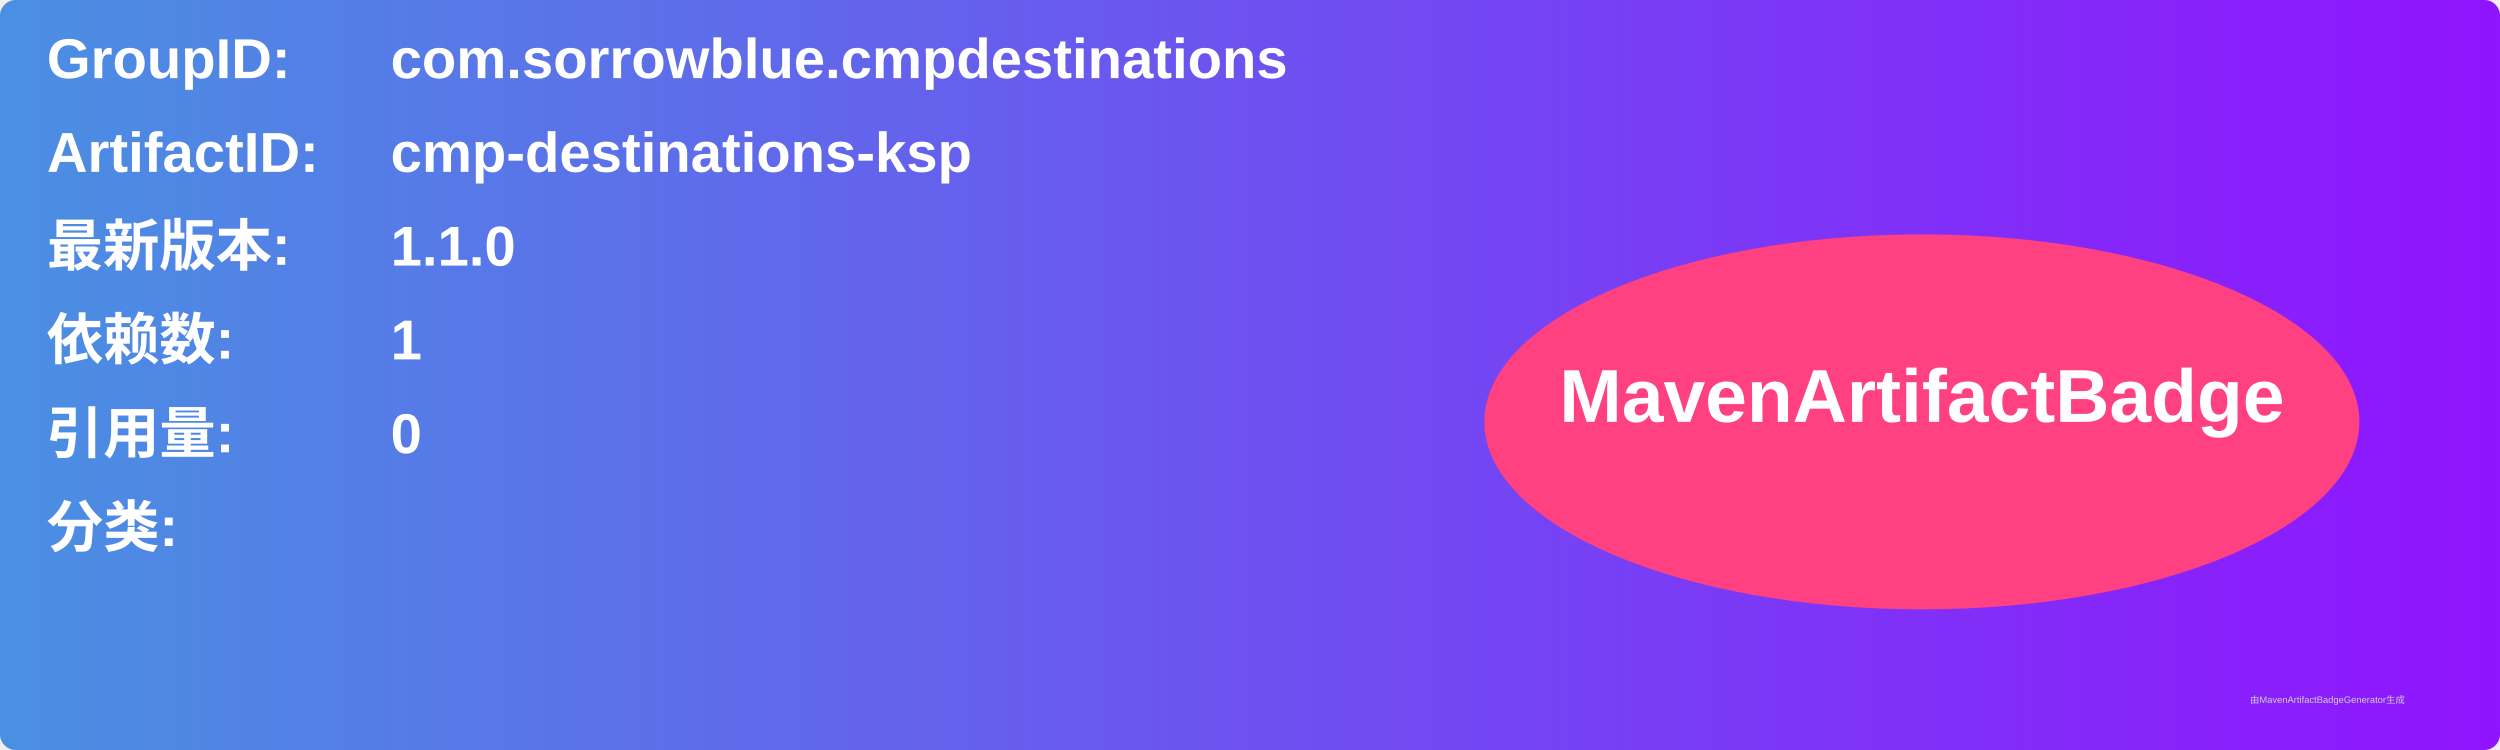
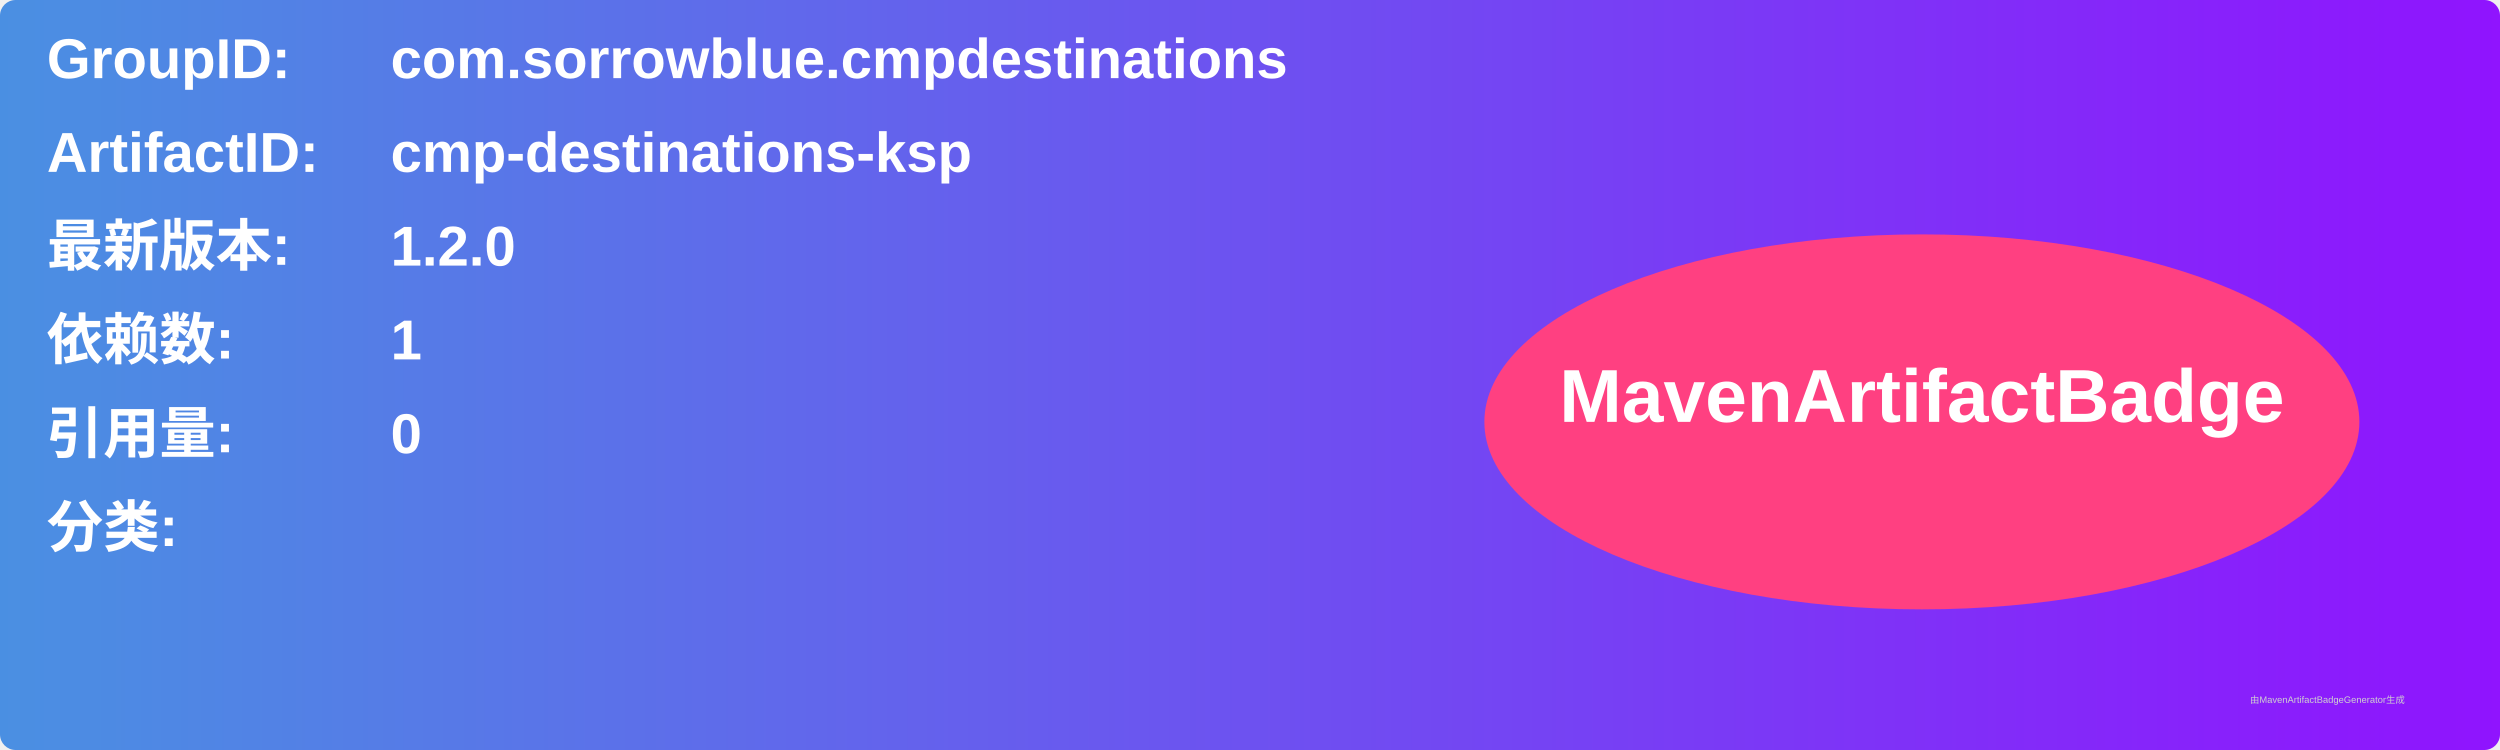
<svg xmlns="http://www.w3.org/2000/svg" width="800" height="240" viewBox="0 0 800 240">
  <linearGradient id="grad" x1="0%" y1="0%" x2="100%" y2="0%">
    <stop offset="0%" stop-color="#4a90e2" />
    <stop offset="100%" stop-color="#9013fe" />
  </linearGradient>
  <rect width="100%" height="100%" rx="5" ry="5" fill="url(#grad)" />
  <g transform="translate(15, 15)">
    <text x="0" y="10" font-family="Arial" font-size="18" fill="white" font-weight="bold" width="260">GroupID:</text>
    <text x="110" y="10" font-family="Arial" font-size="18" fill="white" font-weight="bold" width="460">com.sorrowblue.cmpdestinations</text>
    <text x="0" y="40" font-family="Arial" font-size="18" fill="white" font-weight="bold" width="260">ArtifactID:</text>
    <text x="110" y="40" font-family="Arial" font-size="18" fill="white" font-weight="bold" width="460">cmp-destinations-ksp</text>
    <text x="0" y="70" font-family="Arial" font-size="18" fill="white" font-weight="bold">最新版本:</text>
    <text x="110" y="70" font-family="Arial" font-size="18" fill="white" font-weight="bold">
-       <tspan font-weight="bold">1.1.0</tspan>
+       <tspan font-weight="bold">1.2.0</tspan>
    </text>
    <text x="0" y="100" font-family="Arial" font-size="18" fill="white" font-weight="bold">依赖数: </text>
    <text x="110" y="100" font-family="Arial" font-size="18" fill="white">
      <tspan font-weight="bold">1</tspan>
    </text>
    <text x="0" y="130" font-family="Arial" font-size="18" fill="white" font-weight="bold">引用量: </text>
    <text x="110" y="130" font-family="Arial" font-size="18" fill="white">
      <tspan font-weight="bold">0</tspan>
    </text>
    <text x="0" y="160" font-family="Arial" font-size="18" fill="white" font-weight="bold">分类:</text>
    <text x="10" y="190" font-family="Arial" font-size="10" fill="white">
      <tspan font-weight="bold" />
    </text>
    <ellipse cx="600" cy="120" rx="140" ry="60" fill="#ff4081" />
    <text x="600" y="120" text-anchor="middle" font-family="Arial" font-size="24" fill="white" font-weight="bold">MavenArtifactBadge</text>
  </g>
  <text x="720" y="225" font-family="Arial" font-size="3" fill="#d0d0d0">由MavenArtifactBadgeGenerator生成</text>
</svg>
